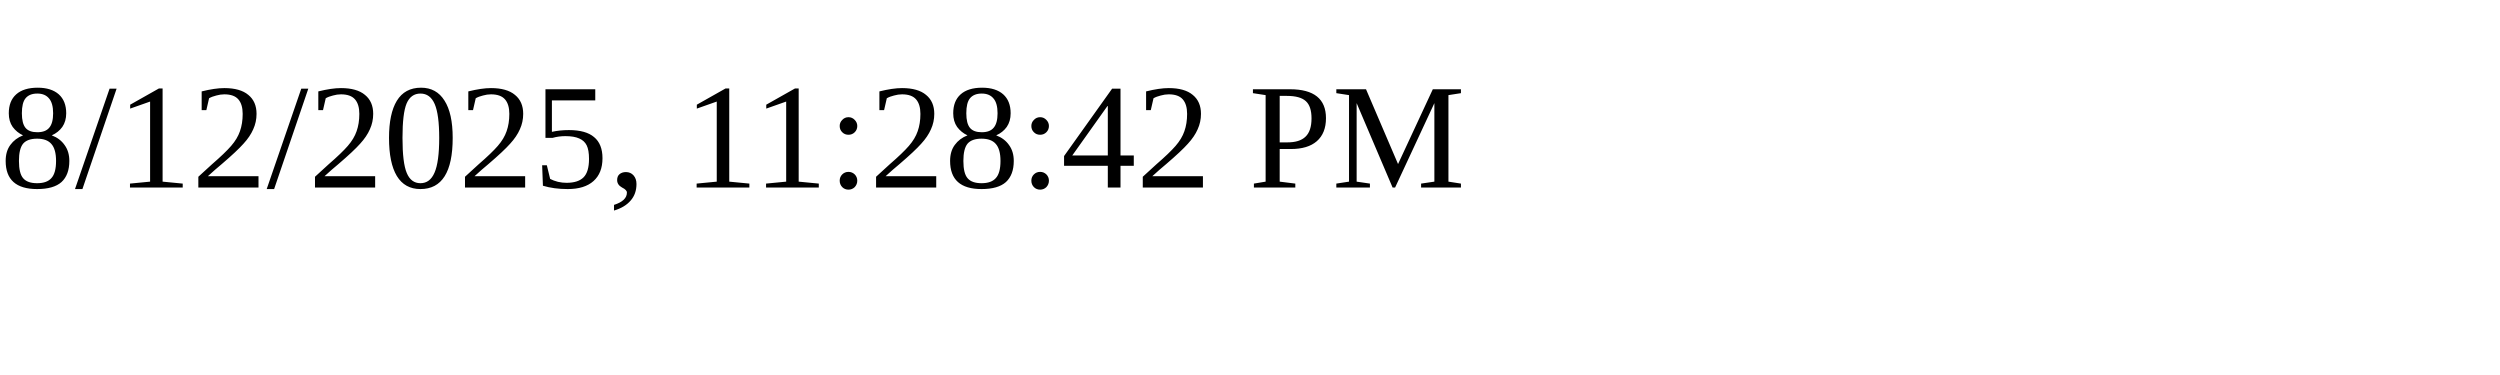
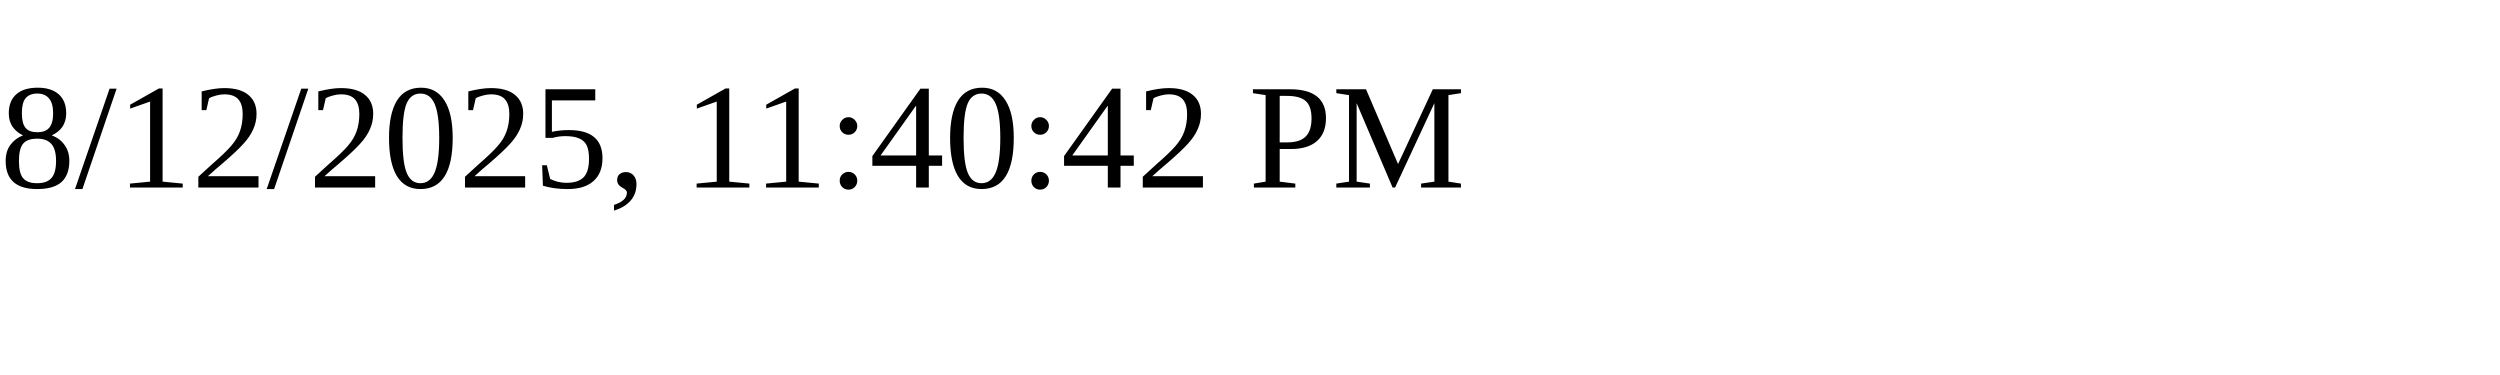
<svg xmlns="http://www.w3.org/2000/svg" height="30" width="200">
-   <text x="0" y="15">8/12/2025, 11:28:42 PM</text>
+   <text x="0" y="15">8/12/2025, 11:40:42 PM</text>
</svg>
